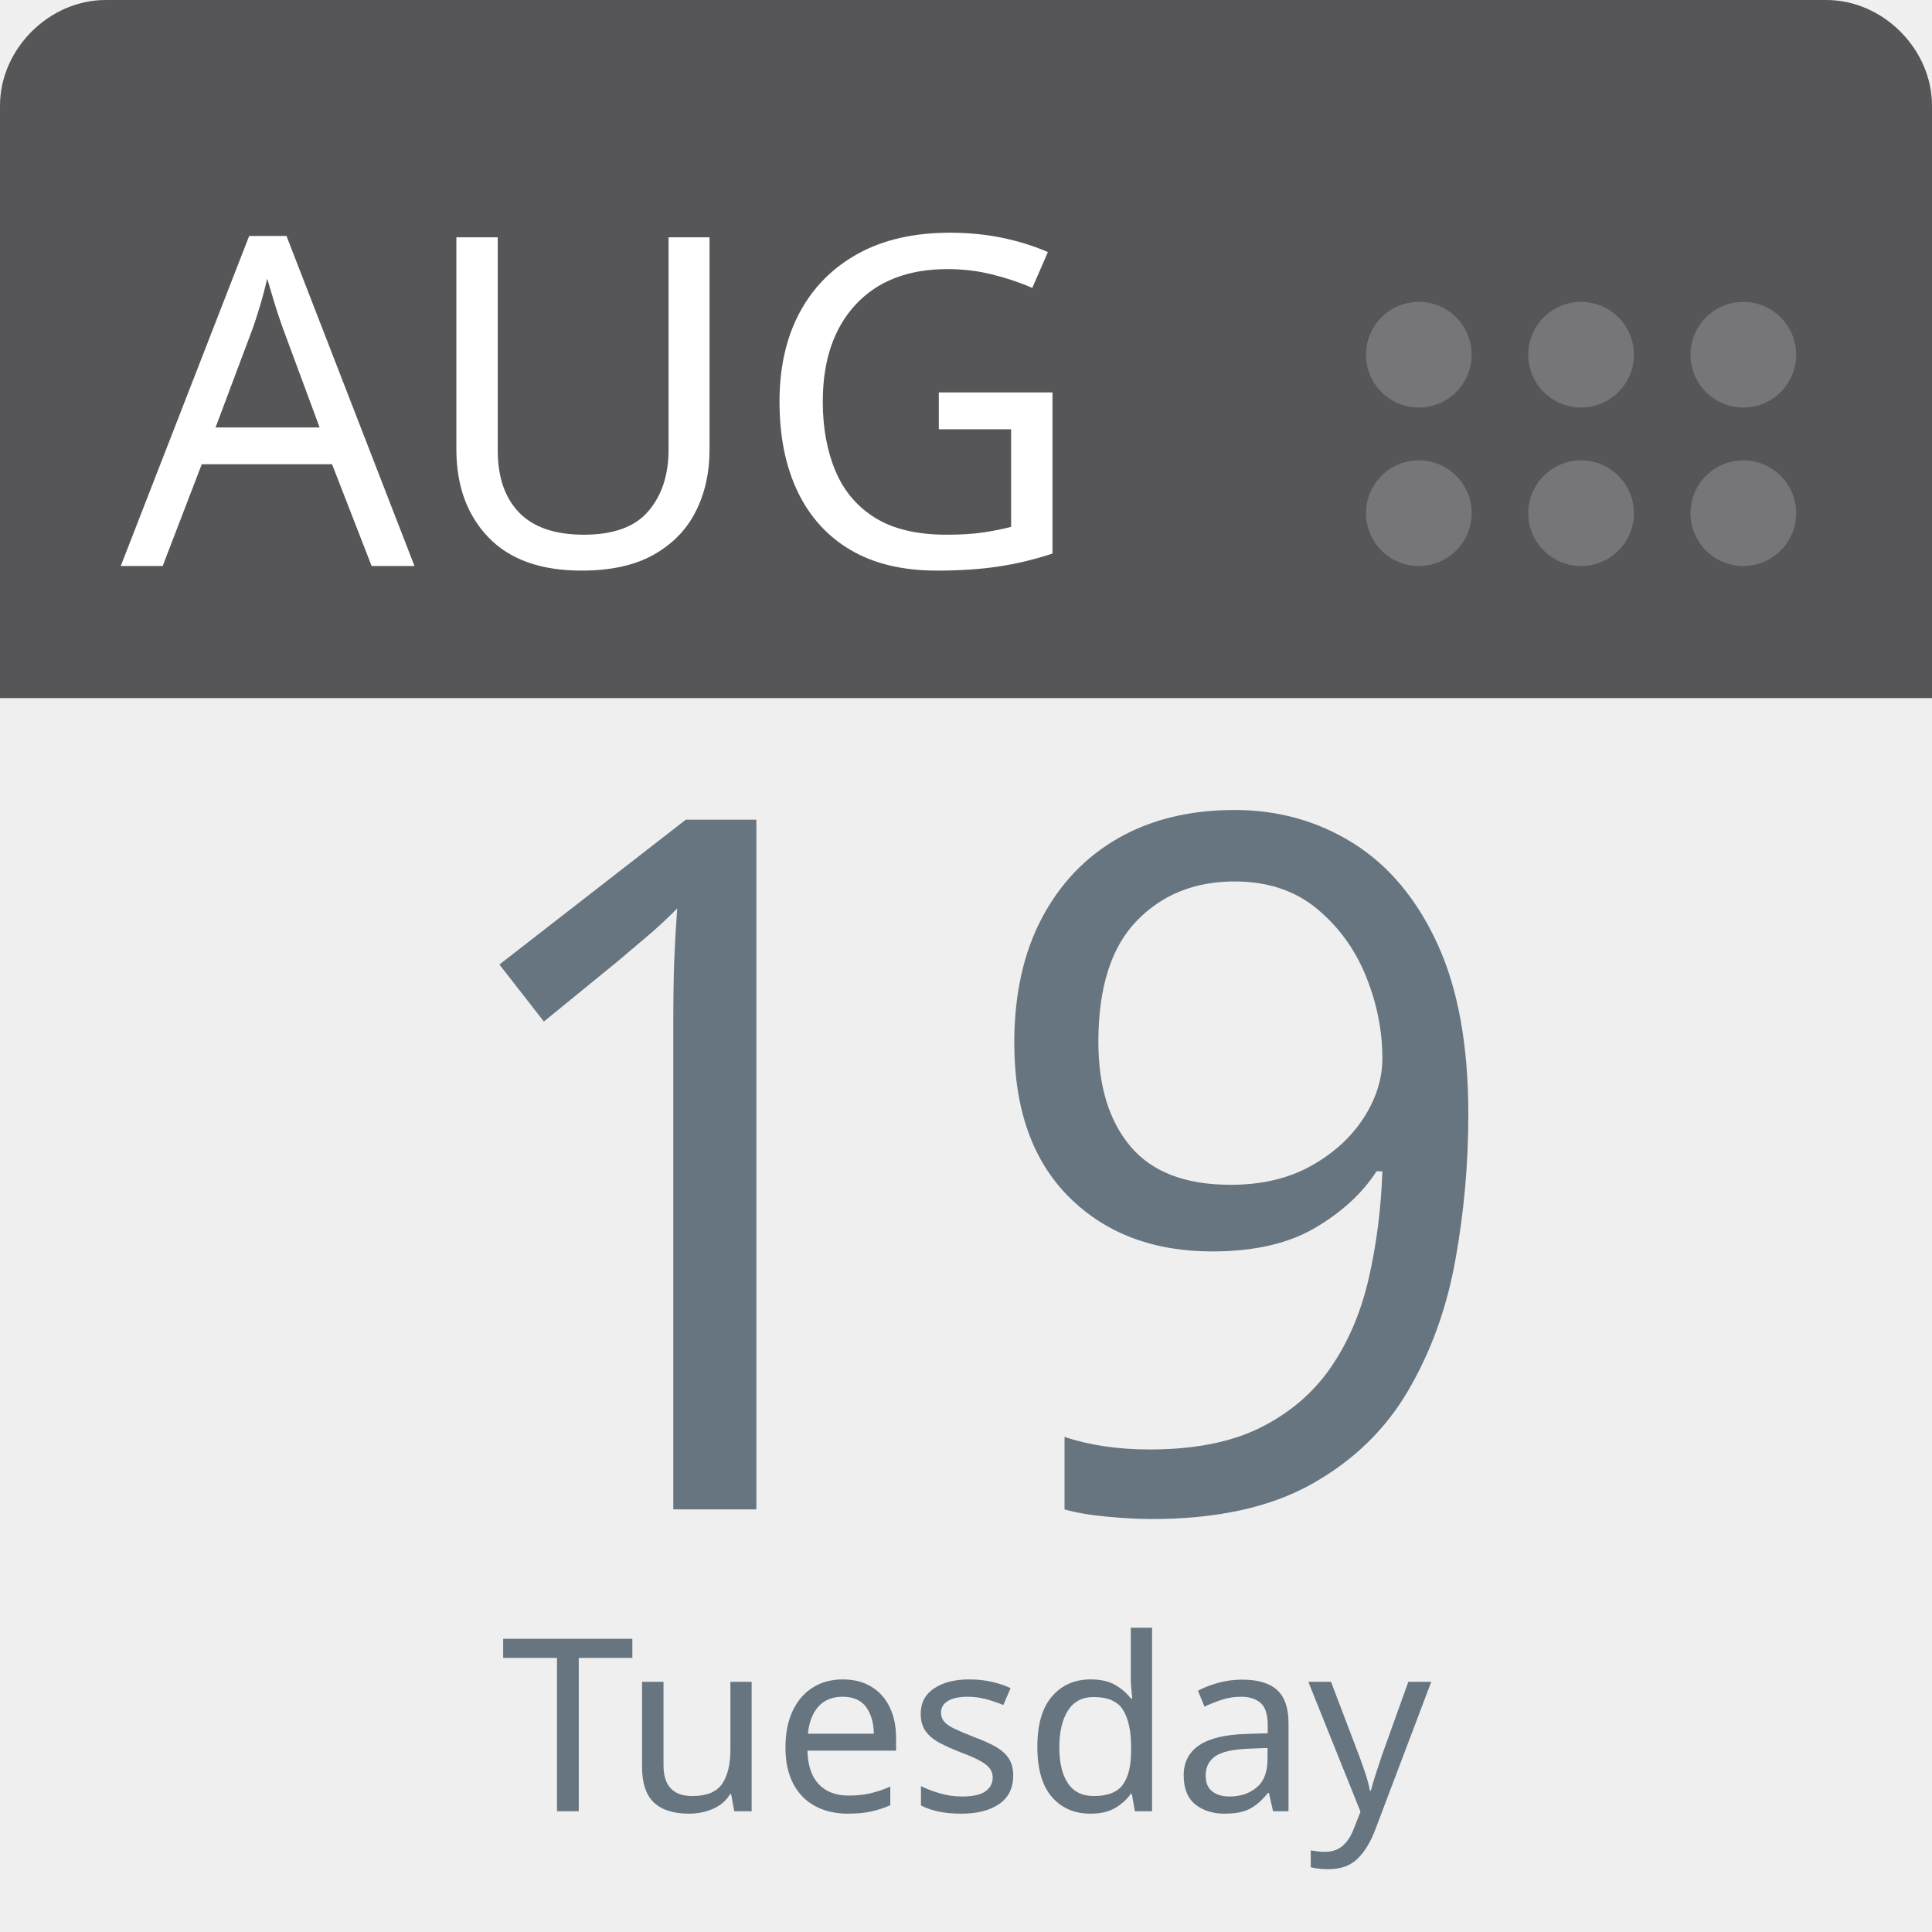
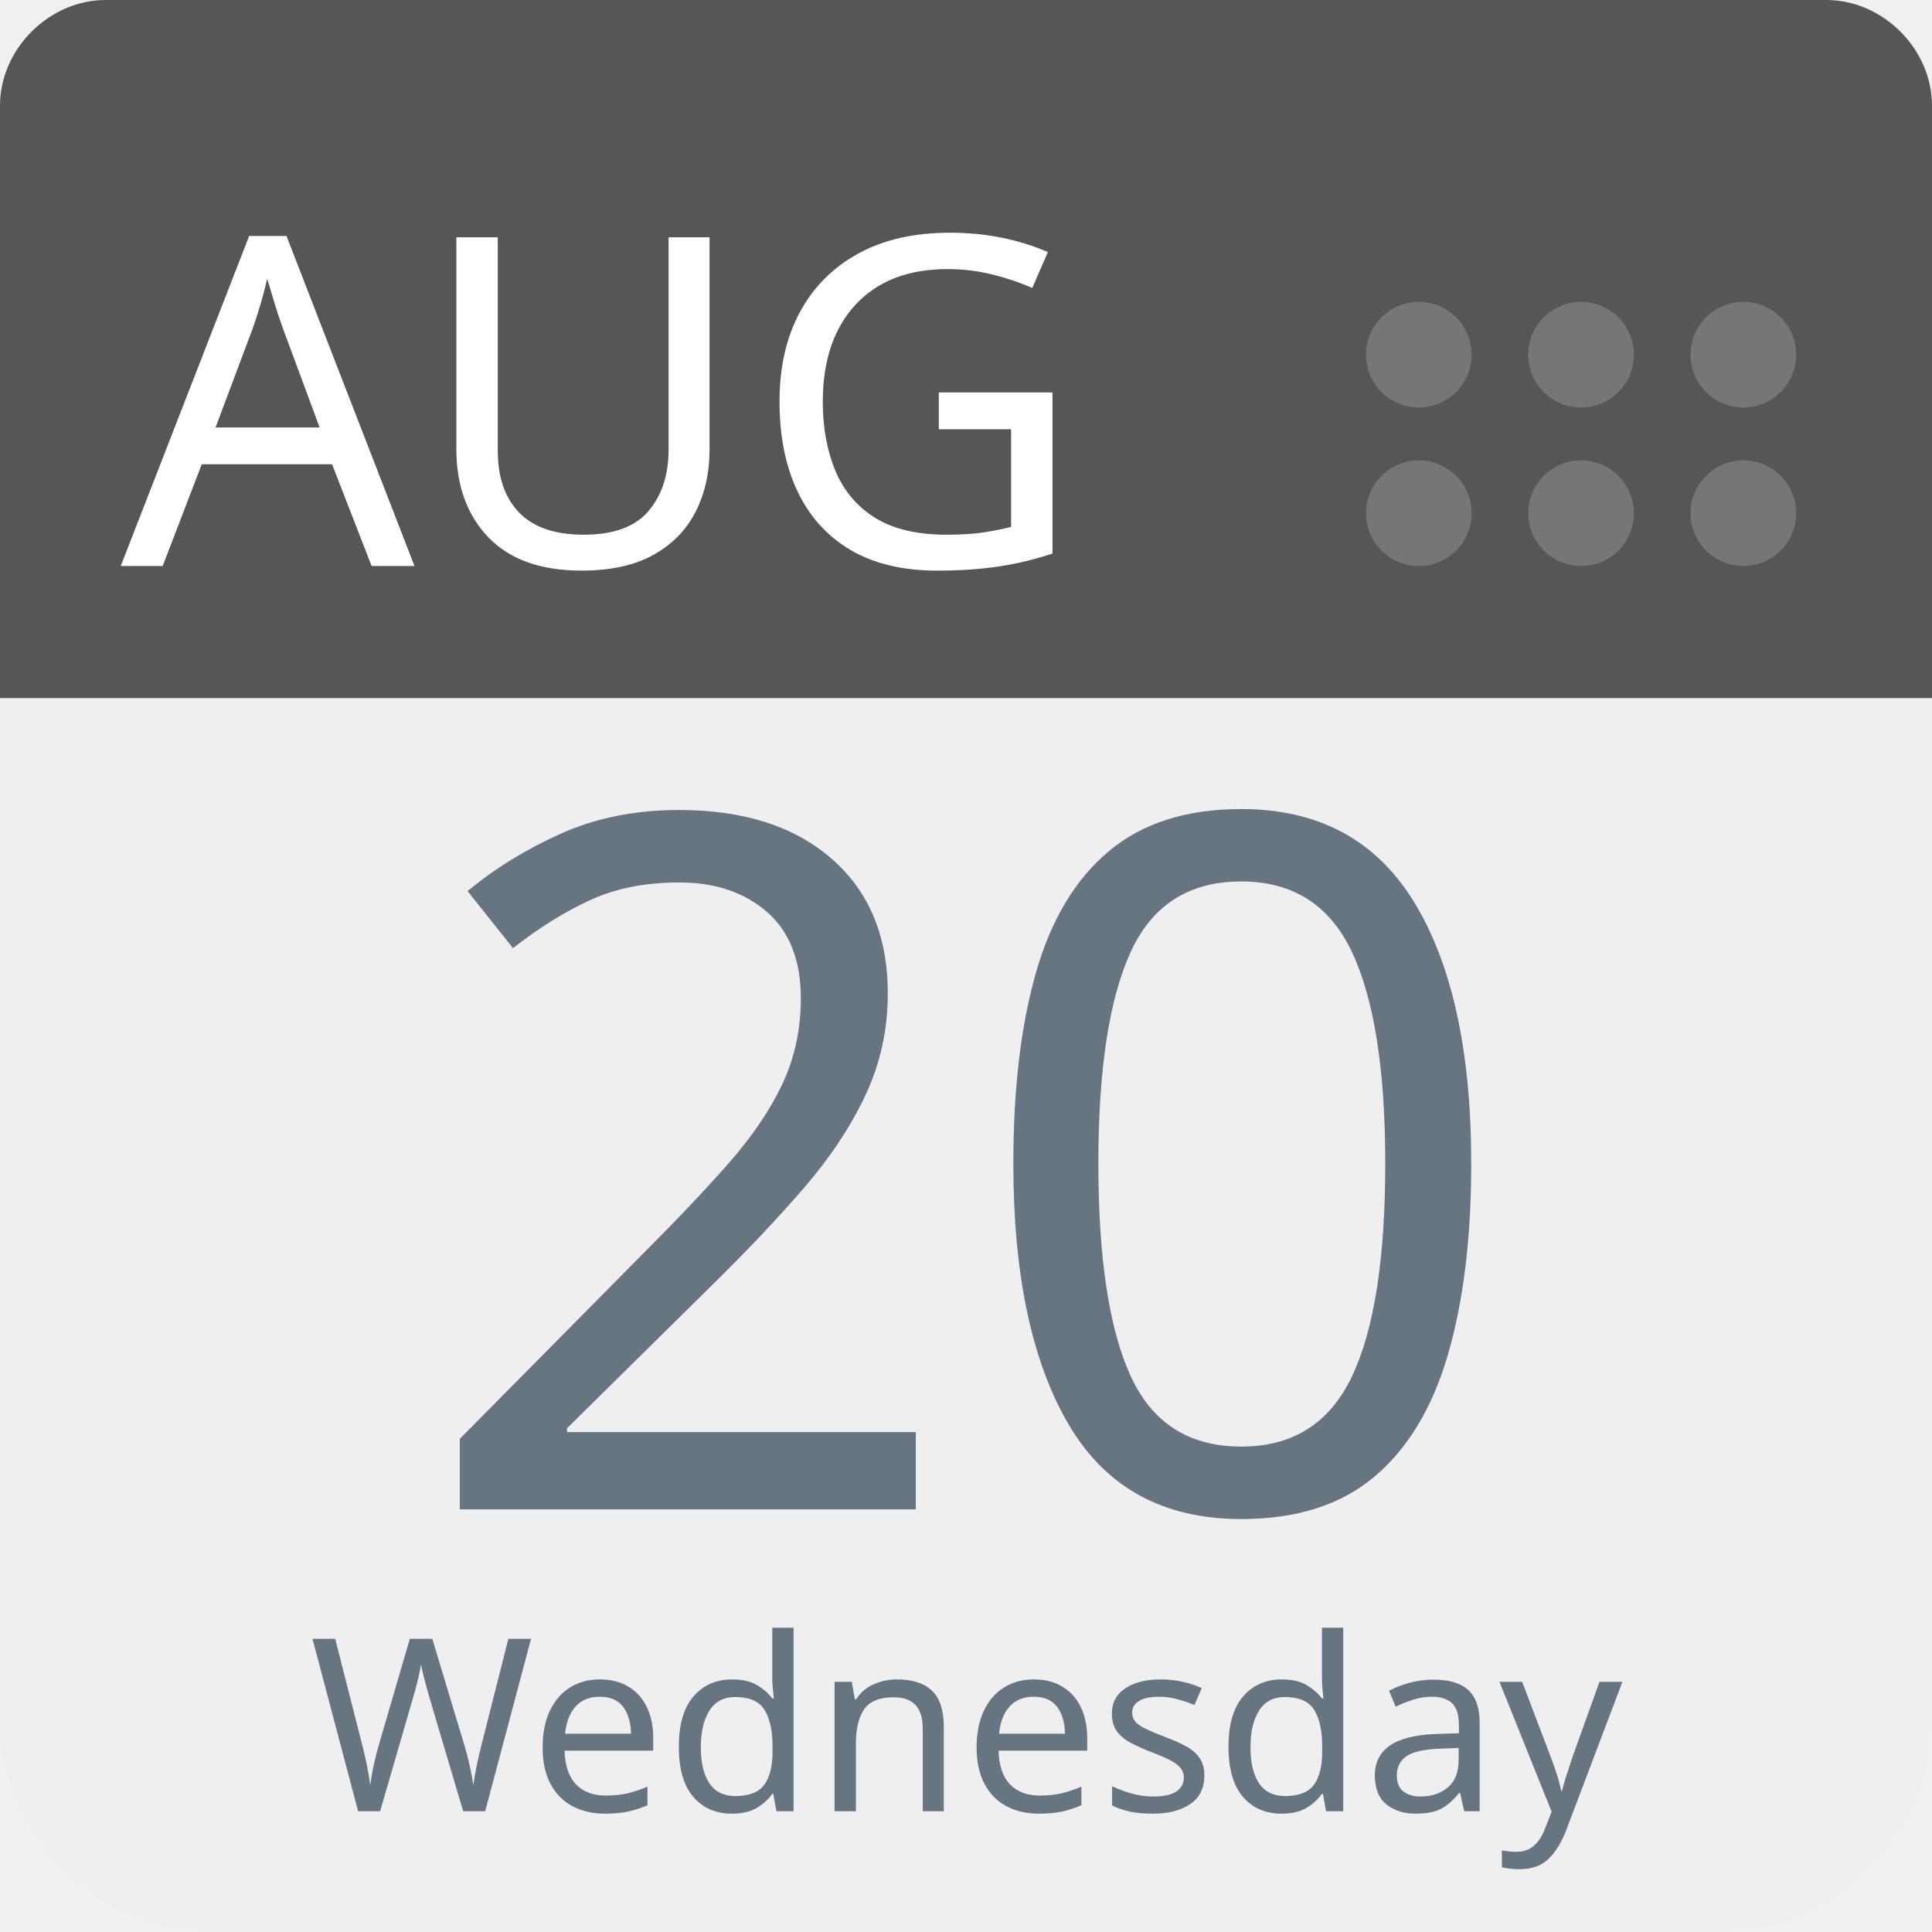
<svg xmlns="http://www.w3.org/2000/svg" aria-label="Calendar" role="img" viewBox="0 0 512 512" width="100%" height="100%" style="cursor: default">
      null
      <path d="m512,455c0,32 -25,57 -57,57l-398,0c-32,0 -57,-25 -57,-57l0,-327c0,-31 25,-57 57,-57l398,0c32,0 57,26 57,57l0,327z" fill="#efefef" />
  <path d="m484,0l-47,0l-409,0c-15,0 -28,13 -28,28l0,157l512,0l0,-157c0,-15 -13,-28 -28,-28z" fill="#565557" />
  <g fill="#767577">
    <circle cx="462" cy="136" r="14" />
    <circle cx="462" cy="94" r="14" />
    <circle cx="419" cy="136" r="14" />
    <circle cx="419" cy="94" r="14" />
    <circle cx="376" cy="136" r="14" />
    <circle cx="376" cy="94" r="14" />
  </g>
  <text id="month" x="32" y="150" fill="#fff" font-family="-apple-system, BlinkMacSystemFont, 'Noto Sans', 'Noto Sans CJK SC', 'Microsoft YaHei', sans-serif, 'Segoe UI', Roboto, 'Helvetica Neue', Arial" font-size="122px" style="text-anchor: left">AUG</text>
-   <text id="day" x="256" y="400" fill="#66757f" font-family="-apple-system, BlinkMacSystemFont, 'Noto Sans', 'Noto Sans CJK SC', 'Microsoft YaHei', sans-serif, 'Segoe UI', Roboto, 'Helvetica Neue', Arial" font-size="256px" style="text-anchor: middle">19</text>
-   <text id="weekday" x="256" y="480" fill="#66757f" font-family="-apple-system, BlinkMacSystemFont, 'Noto Sans', 'Noto Sans CJK SC', 'Microsoft YaHei', sans-serif, 'Segoe UI', Roboto, 'Helvetica Neue', Arial" font-size="64px" style="text-anchor: middle">Tuesday</text>
+   <text id="day" x="256" y="400" fill="#66757f" font-family="-apple-system, BlinkMacSystemFont, 'Noto Sans', 'Noto Sans CJK SC', 'Microsoft YaHei', sans-serif, 'Segoe UI', Roboto, 'Helvetica Neue', Arial" font-size="256px" style="text-anchor: middle">20</text>
+   <text id="weekday" x="256" y="480" fill="#66757f" font-family="-apple-system, BlinkMacSystemFont, 'Noto Sans', 'Noto Sans CJK SC', 'Microsoft YaHei', sans-serif, 'Segoe UI', Roboto, 'Helvetica Neue', Arial" font-size="64px" style="text-anchor: middle">Wednesday</text>
      null
    </svg>
